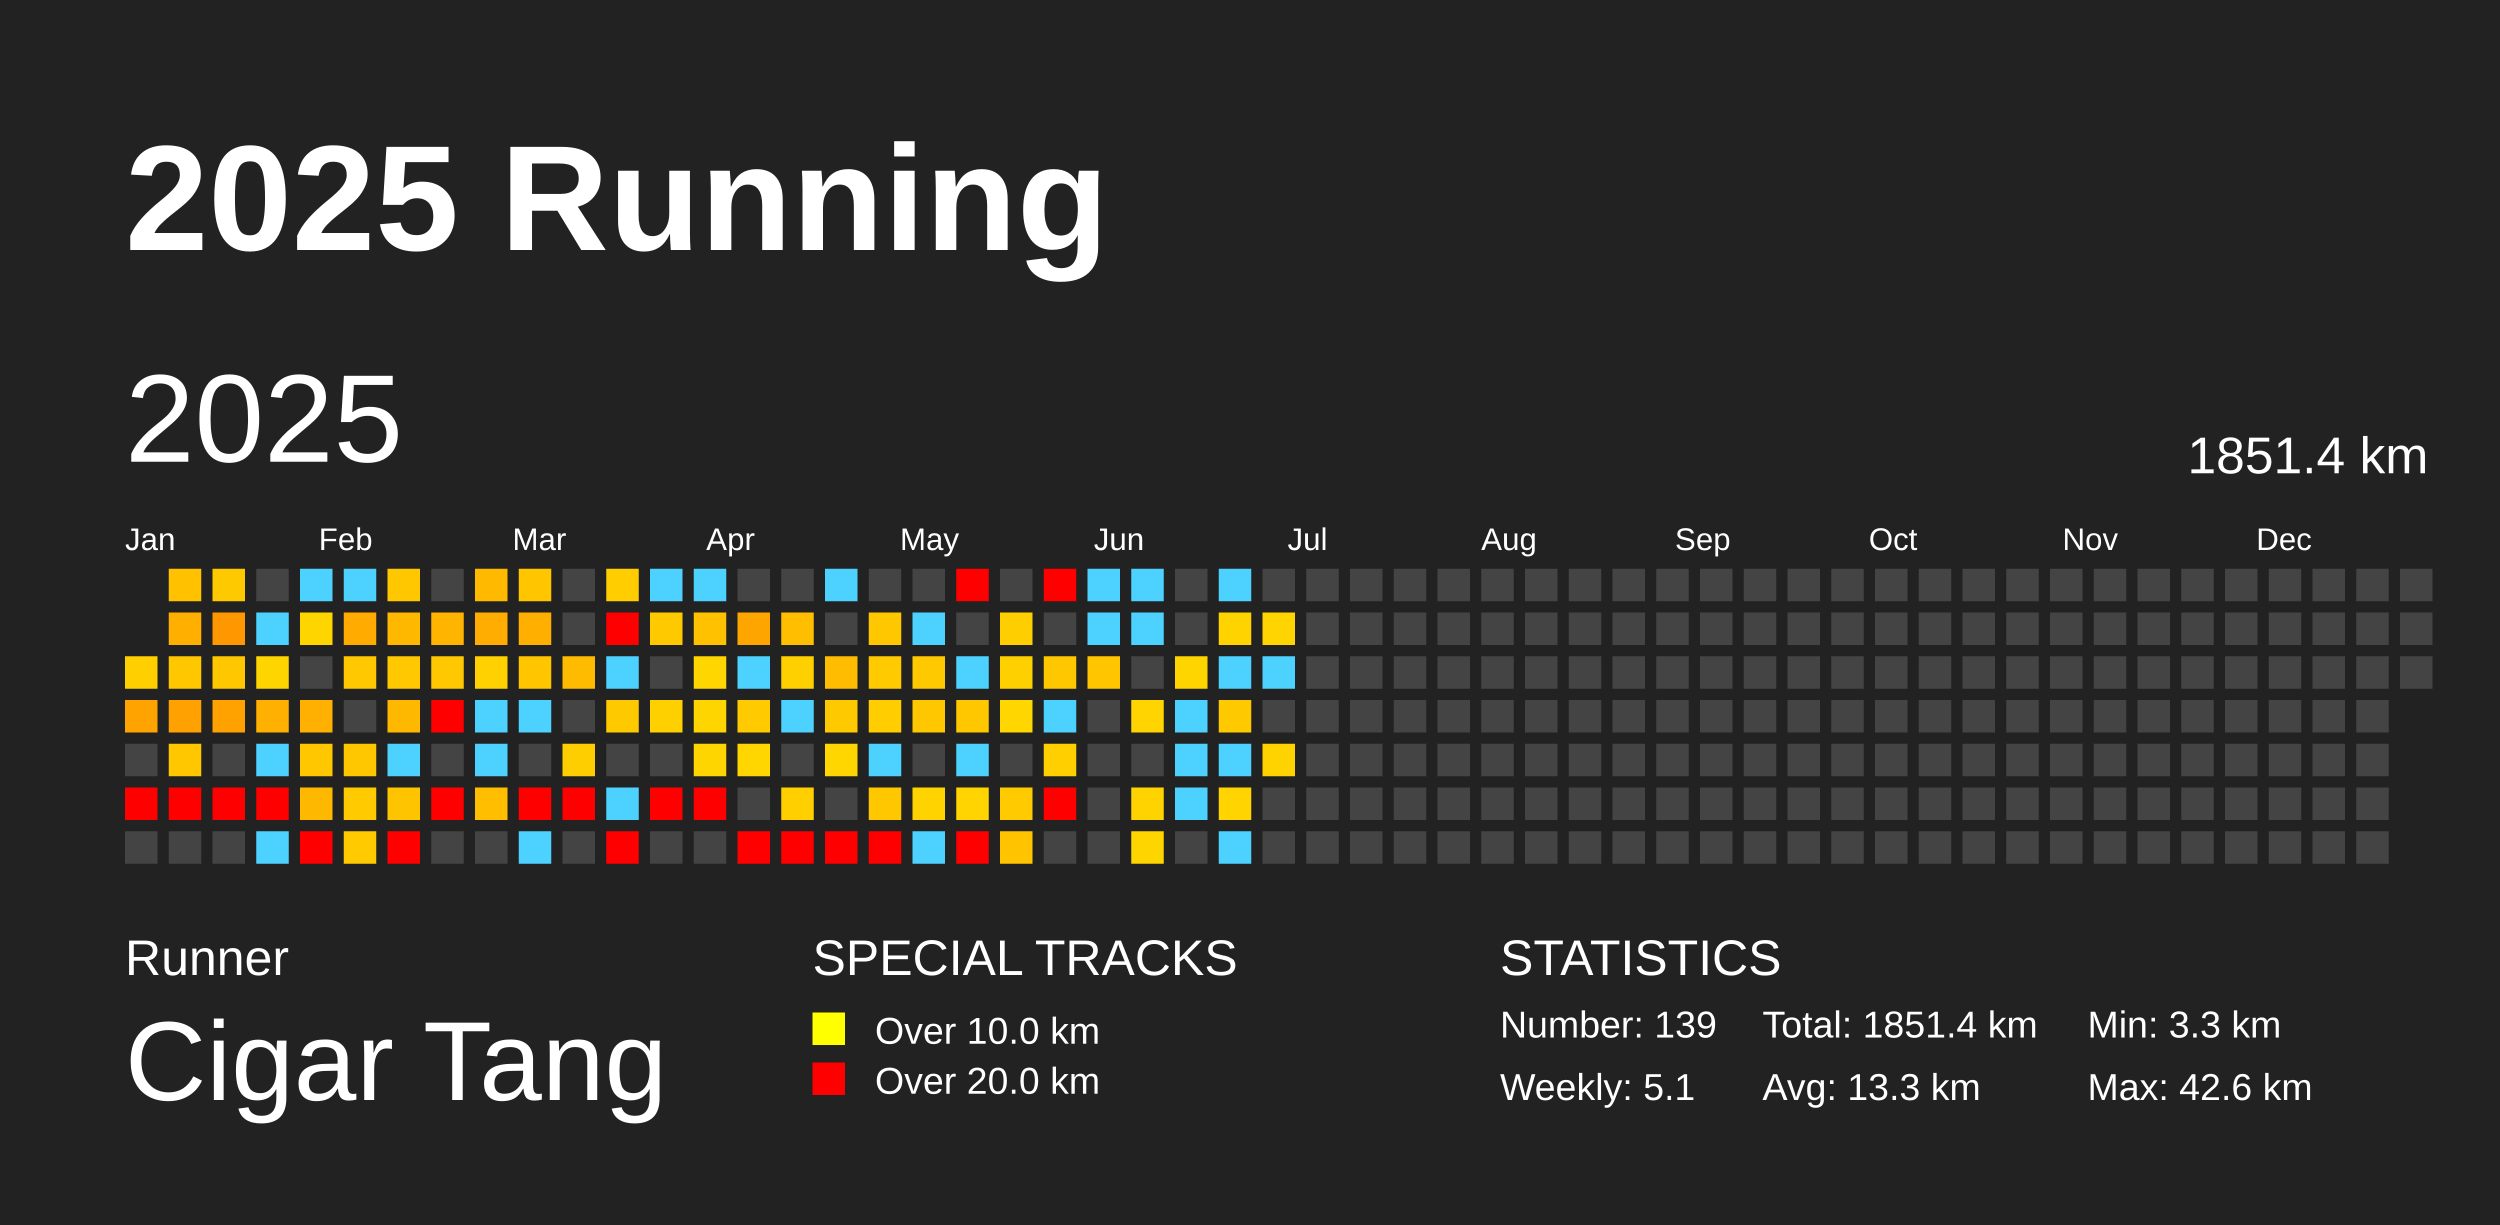
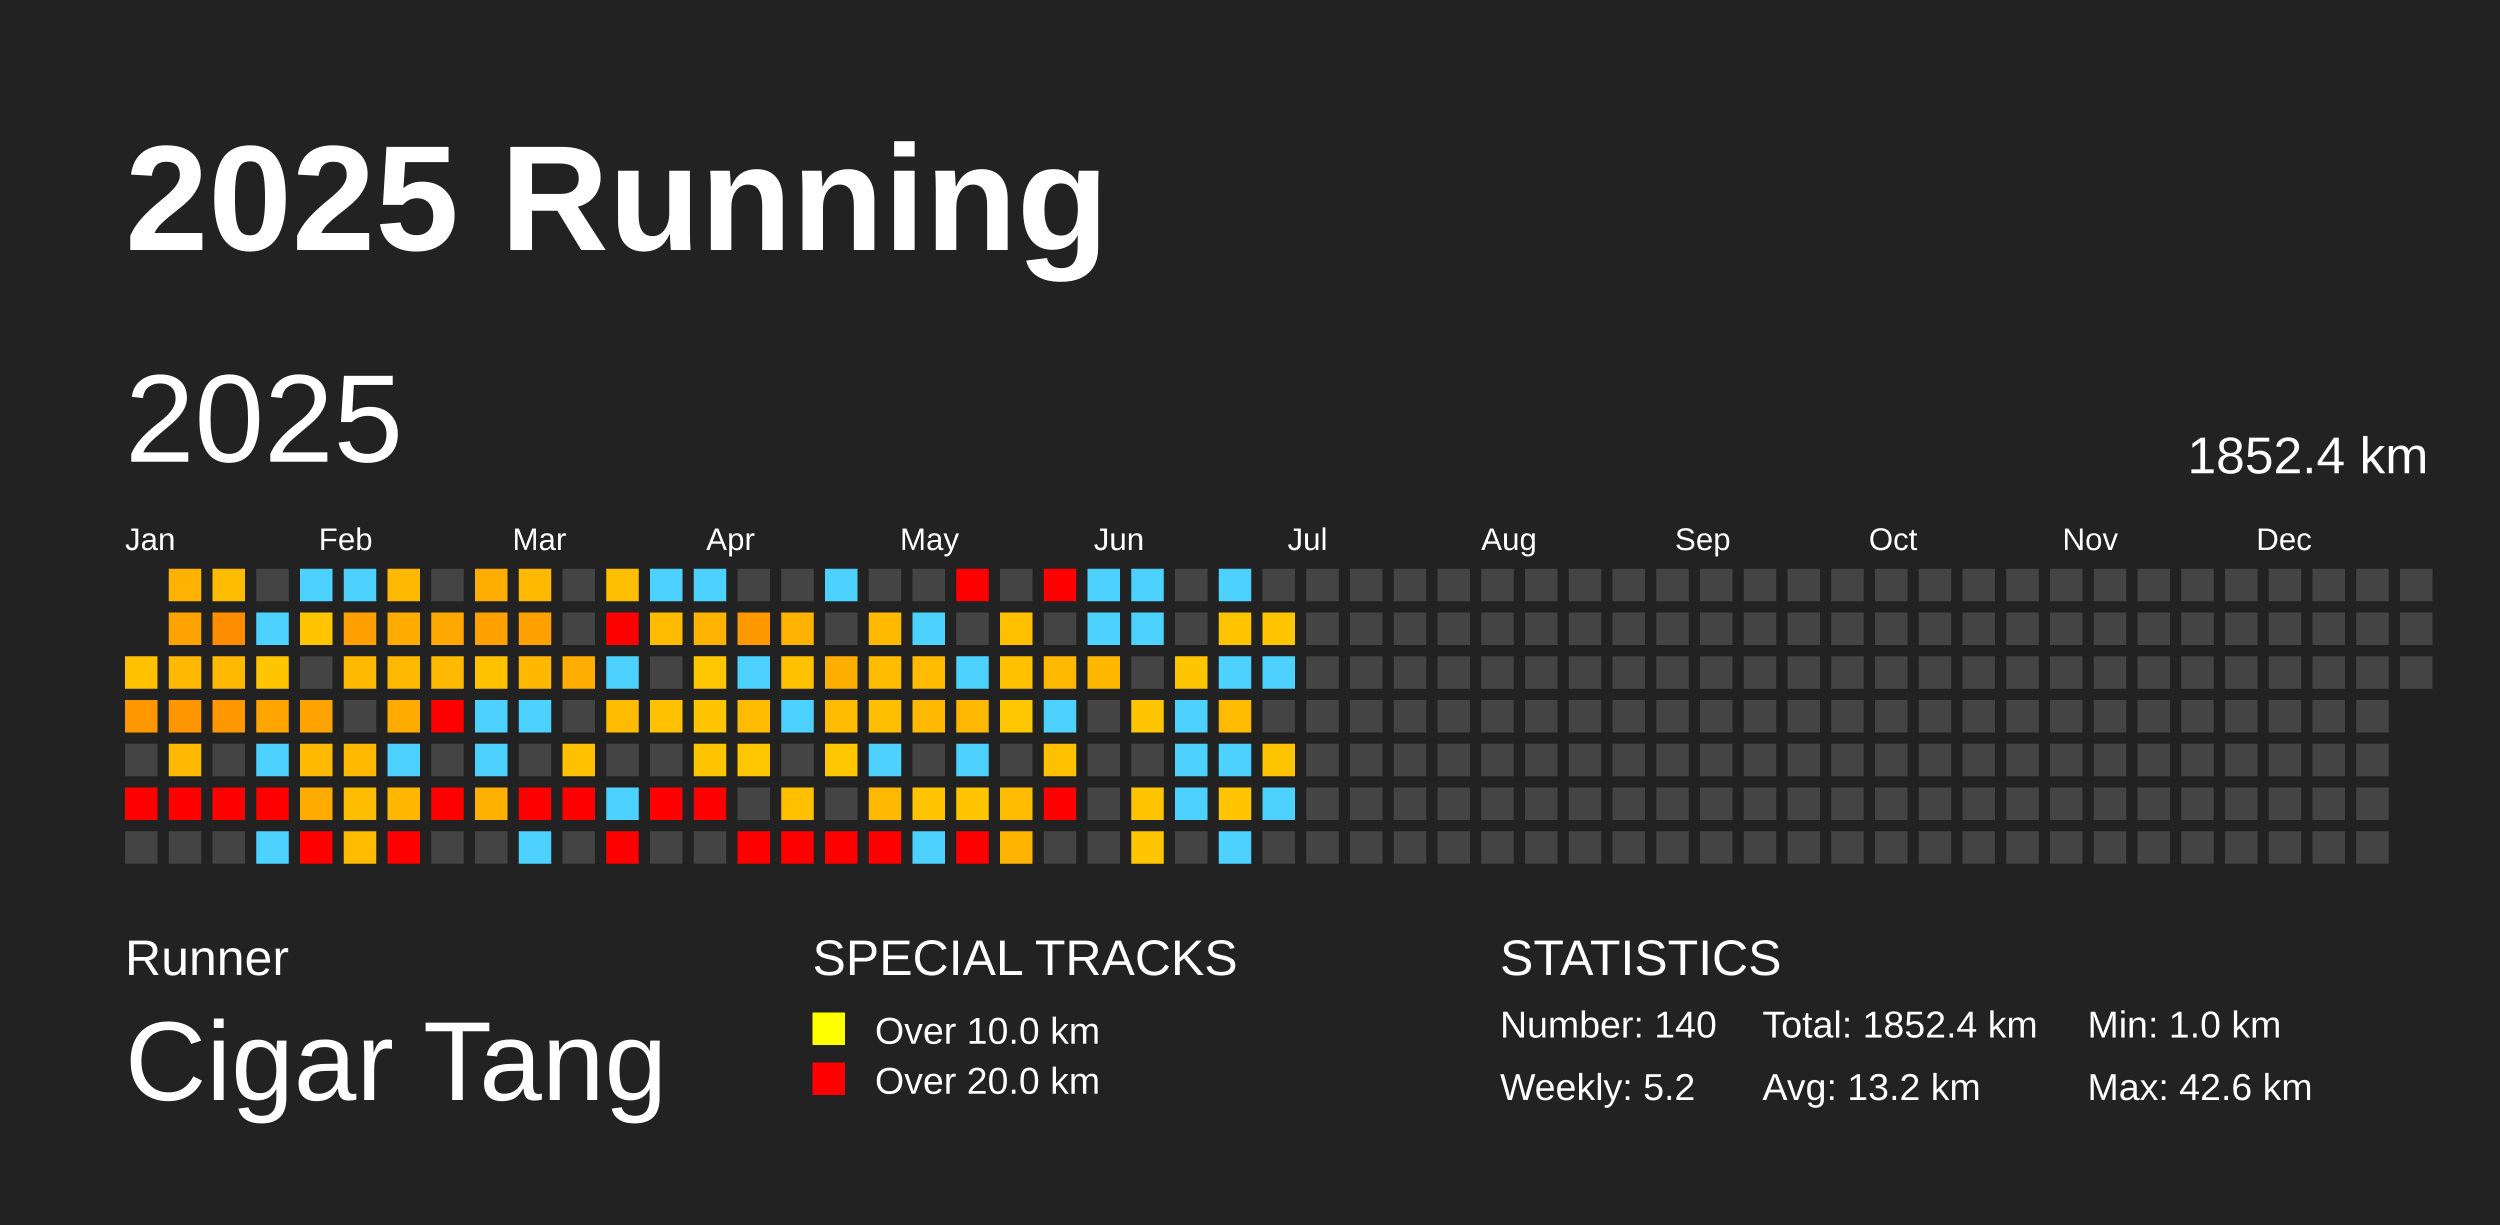
<svg xmlns="http://www.w3.org/2000/svg" baseProfile="full" height="98mm" version="1.1" viewBox="0,0,200,98" width="200mm">
  <defs />
  <rect fill="#222222" height="98" width="200" x="0" y="0" />
  <text fill="#FFFFFF" style="font-size:12px; font-family:Arial; font-weight:bold;" x="10" y="20">2025 Running</text>
  <text fill="#FFFFFF" style="font-size:4px; font-family:Arial" x="10" y="78">Runner</text>
  <text fill="#FFFFFF" style="font-size:9px; font-family:Arial" x="10" y="88">Cigar Tang</text>
  <text fill="#FFFFFF" style="font-size:4px; font-family:Arial" x="65" y="78">SPECIAL TRACKS</text>
  <rect fill="yellow" height="2.6" width="2.6" x="65" y="81" />
  <text fill="#FFFFFF" style="font-size:3px; font-family:Arial" x="70" y="83.5">Over 10.0 km</text>
  <rect fill="red" height="2.6" width="2.6" x="65" y="85" />
  <text fill="#FFFFFF" style="font-size:3px; font-family:Arial" x="70" y="87.5">Over 20.0 km</text>
  <text fill="#FFFFFF" style="font-size:4px; font-family:Arial" x="120" y="78">STATISTICS</text>
-   <text fill="#FFFFFF" style="font-size:3px; font-family:Arial" x="120" y="83">Number: 139</text>
-   <text fill="#FFFFFF" style="font-size:3px; font-family:Arial" x="120" y="88">Weekly: 5.1</text>
-   <text fill="#FFFFFF" style="font-size:3px; font-family:Arial" x="141" y="83">Total: 1851.4 km</text>
-   <text fill="#FFFFFF" style="font-size:3px; font-family:Arial" x="141" y="88">Avg: 13.3 km</text>
-   <text fill="#FFFFFF" style="font-size:3px; font-family:Arial" x="167" y="83">Min: 3.3 km</text>
+   <text fill="#FFFFFF" style="font-size:3px; font-family:Arial" x="120" y="83">Number: 140</text>
+   <text fill="#FFFFFF" style="font-size:3px; font-family:Arial" x="120" y="88">Weekly: 5.2</text>
+   <text fill="#FFFFFF" style="font-size:3px; font-family:Arial" x="141" y="83">Total: 1852.4 km</text>
+   <text fill="#FFFFFF" style="font-size:3px; font-family:Arial" x="141" y="88">Avg: 13.2 km</text>
+   <text fill="#FFFFFF" style="font-size:3px; font-family:Arial" x="167" y="83">Min: 1.0 km</text>
  <text fill="#FFFFFF" style="font-size:3px; font-family:Arial" x="167" y="88">Max: 42.6 km</text>
  <text dominant-baseline="hanging" fill="#FFFFFF" style="font-size:10.0px; font-family:Arial;" x="10" y="30">2025</text>
-   <text dominant-baseline="hanging" fill="#FFFFFF" style="font-size:4.125px; font-family:Arial;" x="175" y="35">1851.4 km</text>
+   <text dominant-baseline="hanging" fill="#FFFFFF" style="font-size:4.125px; font-family:Arial;" x="175" y="35">1852.4 km</text>
  <text fill="#FFFFFF" style="font-size:2.5px; font-family:Arial" x="10.0" y="44">Jan</text>
  <text fill="#FFFFFF" style="font-size:2.5px; font-family:Arial" x="25.5" y="44">Feb</text>
  <text fill="#FFFFFF" style="font-size:2.5px; font-family:Arial" x="41.0" y="44">Mar</text>
  <text fill="#FFFFFF" style="font-size:2.5px; font-family:Arial" x="56.5" y="44">Apr</text>
  <text fill="#FFFFFF" style="font-size:2.5px; font-family:Arial" x="72.0" y="44">May</text>
  <text fill="#FFFFFF" style="font-size:2.5px; font-family:Arial" x="87.5" y="44">Jun</text>
  <text fill="#FFFFFF" style="font-size:2.5px; font-family:Arial" x="103.0" y="44">Jul</text>
  <text fill="#FFFFFF" style="font-size:2.5px; font-family:Arial" x="118.5" y="44">Aug</text>
  <text fill="#FFFFFF" style="font-size:2.5px; font-family:Arial" x="134.0" y="44">Sep</text>
  <text fill="#FFFFFF" style="font-size:2.5px; font-family:Arial" x="149.5" y="44">Oct</text>
  <text fill="#FFFFFF" style="font-size:2.5px; font-family:Arial" x="165.0" y="44">Nov</text>
  <text fill="#FFFFFF" style="font-size:2.5px; font-family:Arial" x="180.5" y="44">Dec</text>
-   <rect fill="#ffcf00" height="2.6" width="2.6" x="10.0" y="52.5" />
-   <rect fill="#ffa300" height="2.6" width="2.6" x="10.0" y="56.0" />
+   <rect fill="#ffc100" height="2.6" width="2.6" x="10.0" y="52.5" />
+   <rect fill="#ff9700" height="2.6" width="2.6" x="10.0" y="56.0" />
  <rect fill="#444444" height="2.6" width="2.6" x="10.0" y="59.5" />
  <rect fill="red" height="2.6" width="2.6" x="10.0" y="63.0" />
  <rect fill="#444444" height="2.6" width="2.6" x="10.0" y="66.5" />
-   <rect fill="#ffc100" height="2.6" width="2.6" x="13.5" y="45.5" />
-   <rect fill="#ffaf00" height="2.6" width="2.6" x="13.5" y="49.0" />
-   <rect fill="#ffc700" height="2.6" width="2.6" x="13.5" y="52.5" />
-   <rect fill="#ffa100" height="2.6" width="2.6" x="13.5" y="56.0" />
-   <rect fill="#ffc700" height="2.6" width="2.6" x="13.5" y="59.5" />
+   <rect fill="#ffb300" height="2.6" width="2.6" x="13.5" y="45.5" />
+   <rect fill="#ffa300" height="2.6" width="2.6" x="13.5" y="49.0" />
+   <rect fill="#ffb900" height="2.6" width="2.6" x="13.5" y="52.5" />
+   <rect fill="#ff9600" height="2.6" width="2.6" x="13.5" y="56.0" />
+   <rect fill="#ffb900" height="2.6" width="2.6" x="13.5" y="59.5" />
  <rect fill="red" height="2.6" width="2.6" x="13.5" y="63.0" />
  <rect fill="#444444" height="2.6" width="2.6" x="13.5" y="66.5" />
-   <rect fill="#ffc900" height="2.6" width="2.6" x="17.0" y="45.5" />
-   <rect fill="#ff9800" height="2.6" width="2.6" x="17.0" y="49.0" />
-   <rect fill="#ffc700" height="2.6" width="2.6" x="17.0" y="52.5" />
-   <rect fill="#ffa200" height="2.6" width="2.6" x="17.0" y="56.0" />
+   <rect fill="#ffbb00" height="2.6" width="2.6" x="17.0" y="45.5" />
+   <rect fill="#ff8d00" height="2.6" width="2.6" x="17.0" y="49.0" />
+   <rect fill="#ffb900" height="2.6" width="2.6" x="17.0" y="52.5" />
+   <rect fill="#ff9700" height="2.6" width="2.6" x="17.0" y="56.0" />
  <rect fill="#444444" height="2.6" width="2.6" x="17.0" y="59.5" />
  <rect fill="red" height="2.6" width="2.6" x="17.0" y="63.0" />
  <rect fill="#444444" height="2.6" width="2.6" x="17.0" y="66.5" />
  <rect fill="#444444" height="2.6" width="2.6" x="20.5" y="45.5" />
  <rect fill="#4dd2ff" height="2.6" width="2.6" x="20.5" y="49.0" />
-   <rect fill="#ffd500" height="2.6" width="2.6" x="20.5" y="52.5" />
-   <rect fill="#ffb000" height="2.6" width="2.6" x="20.5" y="56.0" />
+   <rect fill="#ffc600" height="2.6" width="2.6" x="20.5" y="52.5" />
+   <rect fill="#ffa400" height="2.6" width="2.6" x="20.5" y="56.0" />
  <rect fill="#4dd2ff" height="2.6" width="2.6" x="20.5" y="59.5" />
  <rect fill="red" height="2.6" width="2.6" x="20.5" y="63.0" />
  <rect fill="#4dd2ff" height="2.6" width="2.6" x="20.5" y="66.5" />
  <rect fill="#4dd2ff" height="2.6" width="2.6" x="24.0" y="45.5" />
-   <rect fill="#ffd500" height="2.6" width="2.6" x="24.0" y="49.0" />
+   <rect fill="#ffc600" height="2.6" width="2.6" x="24.0" y="49.0" />
  <rect fill="#444444" height="2.6" width="2.6" x="24.0" y="52.5" />
-   <rect fill="#ffb000" height="2.6" width="2.6" x="24.0" y="56.0" />
-   <rect fill="#ffc700" height="2.6" width="2.6" x="24.0" y="59.5" />
-   <rect fill="#ffb800" height="2.6" width="2.6" x="24.0" y="63.0" />
+   <rect fill="#ffa300" height="2.6" width="2.6" x="24.0" y="56.0" />
+   <rect fill="#ffb900" height="2.6" width="2.6" x="24.0" y="59.5" />
+   <rect fill="#ffab00" height="2.6" width="2.6" x="24.0" y="63.0" />
  <rect fill="red" height="2.6" width="2.6" x="24.0" y="66.5" />
  <rect fill="#4dd2ff" height="2.6" width="2.6" x="27.5" y="45.5" />
-   <rect fill="#ffab00" height="2.6" width="2.6" x="27.5" y="49.0" />
-   <rect fill="#ffc800" height="2.6" width="2.6" x="27.5" y="52.5" />
+   <rect fill="#ff9f00" height="2.6" width="2.6" x="27.5" y="49.0" />
+   <rect fill="#ffba00" height="2.6" width="2.6" x="27.5" y="52.5" />
  <rect fill="#444444" height="2.6" width="2.6" x="27.5" y="56.0" />
-   <rect fill="#ffc700" height="2.6" width="2.6" x="27.5" y="59.5" />
-   <rect fill="#ffcb00" height="2.6" width="2.6" x="27.5" y="63.0" />
-   <rect fill="#ffca00" height="2.6" width="2.6" x="27.5" y="66.5" />
-   <rect fill="#ffc700" height="2.6" width="2.6" x="31.0" y="45.5" />
-   <rect fill="#ffb800" height="2.6" width="2.6" x="31.0" y="49.0" />
-   <rect fill="#ffc800" height="2.6" width="2.6" x="31.0" y="52.5" />
-   <rect fill="#ffb800" height="2.6" width="2.6" x="31.0" y="56.0" />
+   <rect fill="#ffb900" height="2.6" width="2.6" x="27.5" y="59.5" />
+   <rect fill="#ffbd00" height="2.6" width="2.6" x="27.5" y="63.0" />
+   <rect fill="#ffbb00" height="2.6" width="2.6" x="27.5" y="66.5" />
+   <rect fill="#ffb900" height="2.6" width="2.6" x="31.0" y="45.5" />
+   <rect fill="#ffab00" height="2.6" width="2.6" x="31.0" y="49.0" />
+   <rect fill="#ffba00" height="2.6" width="2.6" x="31.0" y="52.5" />
+   <rect fill="#ffab00" height="2.6" width="2.6" x="31.0" y="56.0" />
  <rect fill="#4dd2ff" height="2.6" width="2.6" x="31.0" y="59.5" />
-   <rect fill="#ffc400" height="2.6" width="2.6" x="31.0" y="63.0" />
+   <rect fill="#ffb700" height="2.6" width="2.6" x="31.0" y="63.0" />
  <rect fill="red" height="2.6" width="2.6" x="31.0" y="66.5" />
  <rect fill="#444444" height="2.6" width="2.6" x="34.5" y="45.5" />
-   <rect fill="#ffb400" height="2.6" width="2.6" x="34.5" y="49.0" />
-   <rect fill="#ffc800" height="2.6" width="2.6" x="34.5" y="52.5" />
+   <rect fill="#ffa800" height="2.6" width="2.6" x="34.5" y="49.0" />
+   <rect fill="#ffba00" height="2.6" width="2.6" x="34.5" y="52.5" />
  <rect fill="red" height="2.6" width="2.6" x="34.5" y="56.0" />
  <rect fill="#444444" height="2.6" width="2.6" x="34.5" y="59.5" />
  <rect fill="red" height="2.6" width="2.6" x="34.5" y="63.0" />
  <rect fill="#444444" height="2.6" width="2.6" x="34.5" y="66.5" />
-   <rect fill="#ffba00" height="2.6" width="2.6" x="38.0" y="45.5" />
-   <rect fill="#ffad00" height="2.6" width="2.6" x="38.0" y="49.0" />
-   <rect fill="#ffd100" height="2.6" width="2.6" x="38.0" y="52.5" />
+   <rect fill="#ffad00" height="2.6" width="2.6" x="38.0" y="45.5" />
+   <rect fill="#ffa100" height="2.6" width="2.6" x="38.0" y="49.0" />
+   <rect fill="#ffc200" height="2.6" width="2.6" x="38.0" y="52.5" />
  <rect fill="#4dd2ff" height="2.6" width="2.6" x="38.0" y="56.0" />
  <rect fill="#4dd2ff" height="2.6" width="2.6" x="38.0" y="59.5" />
-   <rect fill="#ffbe00" height="2.6" width="2.6" x="38.0" y="63.0" />
+   <rect fill="#ffb100" height="2.6" width="2.6" x="38.0" y="63.0" />
  <rect fill="#444444" height="2.6" width="2.6" x="38.0" y="66.5" />
-   <rect fill="#ffc600" height="2.6" width="2.6" x="41.5" y="45.5" />
-   <rect fill="#ffaf00" height="2.6" width="2.6" x="41.5" y="49.0" />
-   <rect fill="#ffc600" height="2.6" width="2.6" x="41.5" y="52.5" />
+   <rect fill="#ffb900" height="2.6" width="2.6" x="41.5" y="45.5" />
+   <rect fill="#ffa200" height="2.6" width="2.6" x="41.5" y="49.0" />
+   <rect fill="#ffb800" height="2.6" width="2.6" x="41.5" y="52.5" />
  <rect fill="#4dd2ff" height="2.6" width="2.6" x="41.5" y="56.0" />
  <rect fill="#444444" height="2.6" width="2.6" x="41.5" y="59.5" />
  <rect fill="red" height="2.6" width="2.6" x="41.5" y="63.0" />
  <rect fill="#4dd2ff" height="2.6" width="2.6" x="41.5" y="66.5" />
  <rect fill="#444444" height="2.6" width="2.6" x="45.0" y="45.5" />
  <rect fill="#444444" height="2.6" width="2.6" x="45.0" y="49.0" />
-   <rect fill="#ffbb00" height="2.6" width="2.6" x="45.0" y="52.5" />
+   <rect fill="#ffae00" height="2.6" width="2.6" x="45.0" y="52.5" />
  <rect fill="#444444" height="2.6" width="2.6" x="45.0" y="56.0" />
-   <rect fill="#ffce00" height="2.6" width="2.6" x="45.0" y="59.5" />
+   <rect fill="#ffc000" height="2.6" width="2.6" x="45.0" y="59.5" />
  <rect fill="red" height="2.6" width="2.6" x="45.0" y="63.0" />
  <rect fill="#444444" height="2.6" width="2.6" x="45.0" y="66.5" />
-   <rect fill="#ffcd00" height="2.6" width="2.6" x="48.5" y="45.5" />
+   <rect fill="#ffbe00" height="2.6" width="2.6" x="48.5" y="45.5" />
  <rect fill="red" height="2.6" width="2.6" x="48.5" y="49.0" />
  <rect fill="#4dd2ff" height="2.6" width="2.6" x="48.5" y="52.5" />
-   <rect fill="#ffc900" height="2.6" width="2.6" x="48.5" y="56.0" />
+   <rect fill="#ffbb00" height="2.6" width="2.6" x="48.5" y="56.0" />
  <rect fill="#444444" height="2.6" width="2.6" x="48.5" y="59.5" />
  <rect fill="#4dd2ff" height="2.6" width="2.6" x="48.5" y="63.0" />
  <rect fill="red" height="2.6" width="2.6" x="48.5" y="66.5" />
  <rect fill="#4dd2ff" height="2.6" width="2.6" x="52.0" y="45.5" />
-   <rect fill="#ffc900" height="2.6" width="2.6" x="52.0" y="49.0" />
+   <rect fill="#ffbb00" height="2.6" width="2.6" x="52.0" y="49.0" />
  <rect fill="#444444" height="2.6" width="2.6" x="52.0" y="52.5" />
-   <rect fill="#ffd000" height="2.6" width="2.6" x="52.0" y="56.0" />
+   <rect fill="#ffc100" height="2.6" width="2.6" x="52.0" y="56.0" />
  <rect fill="#444444" height="2.6" width="2.6" x="52.0" y="59.5" />
  <rect fill="red" height="2.6" width="2.6" x="52.0" y="63.0" />
  <rect fill="#444444" height="2.6" width="2.6" x="52.0" y="66.5" />
  <rect fill="#4dd2ff" height="2.6" width="2.6" x="55.5" y="45.5" />
-   <rect fill="#ffc100" height="2.6" width="2.6" x="55.5" y="49.0" />
-   <rect fill="#ffd600" height="2.6" width="2.6" x="55.5" y="52.5" />
-   <rect fill="#ffd500" height="2.6" width="2.6" x="55.5" y="56.0" />
-   <rect fill="#ffd500" height="2.6" width="2.6" x="55.5" y="59.5" />
+   <rect fill="#ffb300" height="2.6" width="2.6" x="55.5" y="49.0" />
+   <rect fill="#ffc700" height="2.6" width="2.6" x="55.5" y="52.5" />
+   <rect fill="#ffc600" height="2.6" width="2.6" x="55.5" y="56.0" />
+   <rect fill="#ffc600" height="2.6" width="2.6" x="55.5" y="59.5" />
  <rect fill="red" height="2.6" width="2.6" x="55.5" y="63.0" />
  <rect fill="#444444" height="2.6" width="2.6" x="55.5" y="66.5" />
  <rect fill="#444444" height="2.6" width="2.6" x="59.0" y="45.5" />
-   <rect fill="#ffa500" height="2.6" width="2.6" x="59.0" y="49.0" />
+   <rect fill="#ff9900" height="2.6" width="2.6" x="59.0" y="49.0" />
  <rect fill="#4dd2ff" height="2.6" width="2.6" x="59.0" y="52.5" />
-   <rect fill="#ffca00" height="2.6" width="2.6" x="59.0" y="56.0" />
-   <rect fill="#ffd600" height="2.6" width="2.6" x="59.0" y="59.5" />
+   <rect fill="#ffbc00" height="2.6" width="2.6" x="59.0" y="56.0" />
+   <rect fill="#ffc700" height="2.6" width="2.6" x="59.0" y="59.5" />
  <rect fill="#444444" height="2.6" width="2.6" x="59.0" y="63.0" />
  <rect fill="red" height="2.6" width="2.6" x="59.0" y="66.5" />
  <rect fill="#444444" height="2.6" width="2.6" x="62.5" y="45.5" />
-   <rect fill="#ffbf00" height="2.6" width="2.6" x="62.5" y="49.0" />
-   <rect fill="#ffd000" height="2.6" width="2.6" x="62.5" y="52.5" />
+   <rect fill="#ffb200" height="2.6" width="2.6" x="62.5" y="49.0" />
+   <rect fill="#ffc100" height="2.6" width="2.6" x="62.5" y="52.5" />
  <rect fill="#4dd2ff" height="2.6" width="2.6" x="62.5" y="56.0" />
  <rect fill="#444444" height="2.6" width="2.6" x="62.5" y="59.5" />
-   <rect fill="#ffcf00" height="2.6" width="2.6" x="62.5" y="63.0" />
+   <rect fill="#ffc000" height="2.6" width="2.6" x="62.5" y="63.0" />
  <rect fill="red" height="2.6" width="2.6" x="62.5" y="66.5" />
  <rect fill="#4dd2ff" height="2.6" width="2.6" x="66.0" y="45.5" />
  <rect fill="#444444" height="2.6" width="2.6" x="66.0" y="49.0" />
-   <rect fill="#ffbc00" height="2.6" width="2.6" x="66.0" y="52.5" />
-   <rect fill="#ffc900" height="2.6" width="2.6" x="66.0" y="56.0" />
-   <rect fill="#ffd600" height="2.6" width="2.6" x="66.0" y="59.5" />
+   <rect fill="#ffaf00" height="2.6" width="2.6" x="66.0" y="52.5" />
+   <rect fill="#ffbb00" height="2.6" width="2.6" x="66.0" y="56.0" />
+   <rect fill="#ffc700" height="2.6" width="2.6" x="66.0" y="59.5" />
  <rect fill="#444444" height="2.6" width="2.6" x="66.0" y="63.0" />
  <rect fill="red" height="2.6" width="2.6" x="66.0" y="66.5" />
  <rect fill="#444444" height="2.6" width="2.6" x="69.5" y="45.5" />
-   <rect fill="#ffc700" height="2.6" width="2.6" x="69.5" y="49.0" />
-   <rect fill="#ffca00" height="2.6" width="2.6" x="69.5" y="52.5" />
-   <rect fill="#ffcd00" height="2.6" width="2.6" x="69.5" y="56.0" />
+   <rect fill="#ffb900" height="2.6" width="2.6" x="69.5" y="49.0" />
+   <rect fill="#ffbc00" height="2.6" width="2.6" x="69.5" y="52.5" />
+   <rect fill="#ffbe00" height="2.6" width="2.6" x="69.5" y="56.0" />
  <rect fill="#4dd2ff" height="2.6" width="2.6" x="69.5" y="59.5" />
-   <rect fill="#ffc700" height="2.6" width="2.6" x="69.5" y="63.0" />
+   <rect fill="#ffb900" height="2.6" width="2.6" x="69.5" y="63.0" />
  <rect fill="red" height="2.6" width="2.6" x="69.5" y="66.5" />
  <rect fill="#444444" height="2.6" width="2.6" x="73.0" y="45.5" />
  <rect fill="#4dd2ff" height="2.6" width="2.6" x="73.0" y="49.0" />
-   <rect fill="#ffc900" height="2.6" width="2.6" x="73.0" y="52.5" />
-   <rect fill="#ffc700" height="2.6" width="2.6" x="73.0" y="56.0" />
+   <rect fill="#ffbb00" height="2.6" width="2.6" x="73.0" y="52.5" />
+   <rect fill="#ffb900" height="2.6" width="2.6" x="73.0" y="56.0" />
  <rect fill="#444444" height="2.6" width="2.6" x="73.0" y="59.5" />
-   <rect fill="#ffd300" height="2.6" width="2.6" x="73.0" y="63.0" />
+   <rect fill="#ffc400" height="2.6" width="2.6" x="73.0" y="63.0" />
  <rect fill="#4dd2ff" height="2.6" width="2.6" x="73.0" y="66.5" />
  <rect fill="red" height="2.6" width="2.6" x="76.5" y="45.5" />
  <rect fill="#444444" height="2.6" width="2.6" x="76.5" y="49.0" />
  <rect fill="#4dd2ff" height="2.6" width="2.6" x="76.5" y="52.5" />
-   <rect fill="#ffc700" height="2.6" width="2.6" x="76.5" y="56.0" />
+   <rect fill="#ffb900" height="2.6" width="2.6" x="76.5" y="56.0" />
  <rect fill="#4dd2ff" height="2.6" width="2.6" x="76.5" y="59.5" />
-   <rect fill="#ffd400" height="2.6" width="2.6" x="76.5" y="63.0" />
+   <rect fill="#ffc500" height="2.6" width="2.6" x="76.5" y="63.0" />
  <rect fill="red" height="2.6" width="2.6" x="76.5" y="66.5" />
  <rect fill="#444444" height="2.6" width="2.6" x="80.0" y="45.5" />
-   <rect fill="#ffce00" height="2.6" width="2.6" x="80.0" y="49.0" />
-   <rect fill="#ffd000" height="2.6" width="2.6" x="80.0" y="52.5" />
-   <rect fill="#ffd600" height="2.6" width="2.6" x="80.0" y="56.0" />
+   <rect fill="#ffc000" height="2.6" width="2.6" x="80.0" y="49.0" />
+   <rect fill="#ffc100" height="2.6" width="2.6" x="80.0" y="52.5" />
+   <rect fill="#ffc700" height="2.6" width="2.6" x="80.0" y="56.0" />
  <rect fill="#444444" height="2.6" width="2.6" x="80.0" y="59.5" />
-   <rect fill="#ffca00" height="2.6" width="2.6" x="80.0" y="63.0" />
-   <rect fill="#ffc300" height="2.6" width="2.6" x="80.0" y="66.5" />
+   <rect fill="#ffbc00" height="2.6" width="2.6" x="80.0" y="63.0" />
+   <rect fill="#ffb500" height="2.6" width="2.6" x="80.0" y="66.5" />
  <rect fill="red" height="2.6" width="2.6" x="83.5" y="45.5" />
  <rect fill="#444444" height="2.6" width="2.6" x="83.5" y="49.0" />
-   <rect fill="#ffc700" height="2.6" width="2.6" x="83.5" y="52.5" />
+   <rect fill="#ffb900" height="2.6" width="2.6" x="83.5" y="52.5" />
  <rect fill="#4dd2ff" height="2.6" width="2.6" x="83.5" y="56.0" />
-   <rect fill="#ffcf00" height="2.6" width="2.6" x="83.5" y="59.5" />
+   <rect fill="#ffc000" height="2.6" width="2.6" x="83.5" y="59.5" />
  <rect fill="red" height="2.6" width="2.6" x="83.5" y="63.0" />
  <rect fill="#444444" height="2.6" width="2.6" x="83.5" y="66.5" />
  <rect fill="#4dd2ff" height="2.6" width="2.6" x="87.0" y="45.5" />
  <rect fill="#4dd2ff" height="2.6" width="2.6" x="87.0" y="49.0" />
-   <rect fill="#ffc600" height="2.6" width="2.6" x="87.0" y="52.5" />
+   <rect fill="#ffb800" height="2.6" width="2.6" x="87.0" y="52.5" />
  <rect fill="#444444" height="2.6" width="2.6" x="87.0" y="56.0" />
  <rect fill="#444444" height="2.6" width="2.6" x="87.0" y="59.5" />
  <rect fill="#444444" height="2.6" width="2.6" x="87.0" y="63.0" />
  <rect fill="#444444" height="2.6" width="2.6" x="87.0" y="66.5" />
  <rect fill="#4dd2ff" height="2.6" width="2.6" x="90.5" y="45.5" />
  <rect fill="#4dd2ff" height="2.6" width="2.6" x="90.5" y="49.0" />
  <rect fill="#444444" height="2.6" width="2.6" x="90.5" y="52.5" />
-   <rect fill="#ffd400" height="2.6" width="2.6" x="90.5" y="56.0" />
+   <rect fill="#ffc500" height="2.6" width="2.6" x="90.5" y="56.0" />
  <rect fill="#444444" height="2.6" width="2.6" x="90.5" y="59.5" />
-   <rect fill="#ffd300" height="2.6" width="2.6" x="90.5" y="63.0" />
-   <rect fill="#ffd500" height="2.6" width="2.6" x="90.5" y="66.5" />
+   <rect fill="#ffc400" height="2.6" width="2.6" x="90.5" y="63.0" />
+   <rect fill="#ffc600" height="2.6" width="2.6" x="90.5" y="66.5" />
  <rect fill="#444444" height="2.6" width="2.6" x="94.0" y="45.5" />
  <rect fill="#444444" height="2.6" width="2.6" x="94.0" y="49.0" />
-   <rect fill="#ffd500" height="2.6" width="2.6" x="94.0" y="52.5" />
+   <rect fill="#ffc600" height="2.6" width="2.6" x="94.0" y="52.5" />
  <rect fill="#4dd2ff" height="2.6" width="2.6" x="94.0" y="56.0" />
  <rect fill="#4dd2ff" height="2.6" width="2.6" x="94.0" y="59.5" />
  <rect fill="#4dd2ff" height="2.6" width="2.6" x="94.0" y="63.0" />
  <rect fill="#444444" height="2.6" width="2.6" x="94.0" y="66.5" />
  <rect fill="#4dd2ff" height="2.6" width="2.6" x="97.5" y="45.5" />
-   <rect fill="#ffd300" height="2.6" width="2.6" x="97.5" y="49.0" />
+   <rect fill="#ffc400" height="2.6" width="2.6" x="97.5" y="49.0" />
  <rect fill="#4dd2ff" height="2.6" width="2.6" x="97.5" y="52.5" />
-   <rect fill="#ffc900" height="2.6" width="2.6" x="97.5" y="56.0" />
+   <rect fill="#ffbb00" height="2.6" width="2.6" x="97.5" y="56.0" />
  <rect fill="#4dd2ff" height="2.6" width="2.6" x="97.5" y="59.5" />
-   <rect fill="#ffd400" height="2.6" width="2.6" x="97.5" y="63.0" />
+   <rect fill="#ffc500" height="2.6" width="2.6" x="97.5" y="63.0" />
  <rect fill="#4dd2ff" height="2.6" width="2.6" x="97.5" y="66.5" />
  <rect fill="#444444" height="2.6" width="2.6" x="101.0" y="45.5" />
-   <rect fill="#ffd400" height="2.6" width="2.6" x="101.0" y="49.0" />
+   <rect fill="#ffc500" height="2.6" width="2.6" x="101.0" y="49.0" />
  <rect fill="#4dd2ff" height="2.6" width="2.6" x="101.0" y="52.5" />
  <rect fill="#444444" height="2.6" width="2.6" x="101.0" y="56.0" />
-   <rect fill="#ffd300" height="2.6" width="2.6" x="101.0" y="59.5" />
-   <rect fill="#444444" height="2.6" width="2.6" x="101.0" y="63.0" />
+   <rect fill="#ffc400" height="2.6" width="2.6" x="101.0" y="59.5" />
+   <rect fill="#4dd2ff" height="2.6" width="2.6" x="101.0" y="63.0" />
  <rect fill="#444444" height="2.6" width="2.6" x="101.0" y="66.5" />
  <rect fill="#444444" height="2.6" width="2.6" x="104.5" y="45.5" />
  <rect fill="#444444" height="2.6" width="2.6" x="104.5" y="49.0" />
  <rect fill="#444444" height="2.6" width="2.6" x="104.5" y="52.5" />
  <rect fill="#444444" height="2.6" width="2.6" x="104.5" y="56.0" />
  <rect fill="#444444" height="2.6" width="2.6" x="104.5" y="59.5" />
  <rect fill="#444444" height="2.6" width="2.6" x="104.5" y="63.0" />
  <rect fill="#444444" height="2.6" width="2.6" x="104.5" y="66.5" />
  <rect fill="#444444" height="2.6" width="2.6" x="108.0" y="45.5" />
  <rect fill="#444444" height="2.6" width="2.6" x="108.0" y="49.0" />
  <rect fill="#444444" height="2.6" width="2.6" x="108.0" y="52.5" />
  <rect fill="#444444" height="2.6" width="2.6" x="108.0" y="56.0" />
  <rect fill="#444444" height="2.6" width="2.6" x="108.0" y="59.5" />
  <rect fill="#444444" height="2.6" width="2.6" x="108.0" y="63.0" />
  <rect fill="#444444" height="2.6" width="2.6" x="108.0" y="66.5" />
  <rect fill="#444444" height="2.6" width="2.6" x="111.5" y="45.5" />
  <rect fill="#444444" height="2.6" width="2.6" x="111.5" y="49.0" />
  <rect fill="#444444" height="2.6" width="2.6" x="111.5" y="52.5" />
  <rect fill="#444444" height="2.6" width="2.6" x="111.5" y="56.0" />
  <rect fill="#444444" height="2.6" width="2.6" x="111.5" y="59.5" />
  <rect fill="#444444" height="2.6" width="2.6" x="111.5" y="63.0" />
  <rect fill="#444444" height="2.6" width="2.6" x="111.5" y="66.5" />
  <rect fill="#444444" height="2.6" width="2.6" x="115.0" y="45.5" />
  <rect fill="#444444" height="2.6" width="2.6" x="115.0" y="49.0" />
  <rect fill="#444444" height="2.6" width="2.6" x="115.0" y="52.5" />
  <rect fill="#444444" height="2.6" width="2.6" x="115.0" y="56.0" />
  <rect fill="#444444" height="2.6" width="2.6" x="115.0" y="59.5" />
  <rect fill="#444444" height="2.6" width="2.6" x="115.0" y="63.0" />
  <rect fill="#444444" height="2.6" width="2.6" x="115.0" y="66.5" />
  <rect fill="#444444" height="2.6" width="2.6" x="118.5" y="45.5" />
  <rect fill="#444444" height="2.6" width="2.6" x="118.5" y="49.0" />
  <rect fill="#444444" height="2.6" width="2.6" x="118.5" y="52.5" />
  <rect fill="#444444" height="2.6" width="2.6" x="118.5" y="56.0" />
  <rect fill="#444444" height="2.6" width="2.6" x="118.5" y="59.5" />
  <rect fill="#444444" height="2.6" width="2.6" x="118.5" y="63.0" />
  <rect fill="#444444" height="2.6" width="2.6" x="118.5" y="66.5" />
  <rect fill="#444444" height="2.6" width="2.6" x="122.0" y="45.5" />
  <rect fill="#444444" height="2.6" width="2.6" x="122.0" y="49.0" />
  <rect fill="#444444" height="2.6" width="2.6" x="122.0" y="52.5" />
  <rect fill="#444444" height="2.6" width="2.6" x="122.0" y="56.0" />
  <rect fill="#444444" height="2.6" width="2.6" x="122.0" y="59.5" />
  <rect fill="#444444" height="2.6" width="2.6" x="122.0" y="63.0" />
  <rect fill="#444444" height="2.6" width="2.6" x="122.0" y="66.5" />
  <rect fill="#444444" height="2.6" width="2.6" x="125.5" y="45.5" />
  <rect fill="#444444" height="2.6" width="2.6" x="125.5" y="49.0" />
  <rect fill="#444444" height="2.6" width="2.6" x="125.5" y="52.5" />
  <rect fill="#444444" height="2.6" width="2.6" x="125.5" y="56.0" />
  <rect fill="#444444" height="2.6" width="2.6" x="125.5" y="59.5" />
  <rect fill="#444444" height="2.6" width="2.6" x="125.5" y="63.0" />
  <rect fill="#444444" height="2.6" width="2.6" x="125.5" y="66.5" />
  <rect fill="#444444" height="2.6" width="2.6" x="129.0" y="45.5" />
  <rect fill="#444444" height="2.6" width="2.6" x="129.0" y="49.0" />
  <rect fill="#444444" height="2.6" width="2.6" x="129.0" y="52.5" />
  <rect fill="#444444" height="2.6" width="2.6" x="129.0" y="56.0" />
  <rect fill="#444444" height="2.6" width="2.6" x="129.0" y="59.5" />
  <rect fill="#444444" height="2.6" width="2.6" x="129.0" y="63.0" />
  <rect fill="#444444" height="2.6" width="2.6" x="129.0" y="66.5" />
  <rect fill="#444444" height="2.6" width="2.6" x="132.5" y="45.5" />
  <rect fill="#444444" height="2.6" width="2.6" x="132.5" y="49.0" />
  <rect fill="#444444" height="2.6" width="2.6" x="132.5" y="52.5" />
  <rect fill="#444444" height="2.6" width="2.6" x="132.5" y="56.0" />
  <rect fill="#444444" height="2.6" width="2.6" x="132.5" y="59.5" />
  <rect fill="#444444" height="2.6" width="2.6" x="132.5" y="63.0" />
  <rect fill="#444444" height="2.6" width="2.6" x="132.5" y="66.5" />
  <rect fill="#444444" height="2.6" width="2.6" x="136.0" y="45.5" />
  <rect fill="#444444" height="2.6" width="2.6" x="136.0" y="49.0" />
  <rect fill="#444444" height="2.6" width="2.6" x="136.0" y="52.5" />
  <rect fill="#444444" height="2.6" width="2.6" x="136.0" y="56.0" />
  <rect fill="#444444" height="2.6" width="2.6" x="136.0" y="59.5" />
  <rect fill="#444444" height="2.6" width="2.6" x="136.0" y="63.0" />
  <rect fill="#444444" height="2.6" width="2.6" x="136.0" y="66.5" />
  <rect fill="#444444" height="2.6" width="2.6" x="139.5" y="45.5" />
  <rect fill="#444444" height="2.6" width="2.6" x="139.5" y="49.0" />
  <rect fill="#444444" height="2.6" width="2.6" x="139.5" y="52.5" />
  <rect fill="#444444" height="2.6" width="2.6" x="139.5" y="56.0" />
  <rect fill="#444444" height="2.6" width="2.6" x="139.5" y="59.5" />
  <rect fill="#444444" height="2.6" width="2.6" x="139.5" y="63.0" />
  <rect fill="#444444" height="2.6" width="2.6" x="139.5" y="66.5" />
  <rect fill="#444444" height="2.6" width="2.6" x="143.0" y="45.5" />
  <rect fill="#444444" height="2.6" width="2.6" x="143.0" y="49.0" />
  <rect fill="#444444" height="2.6" width="2.6" x="143.0" y="52.5" />
  <rect fill="#444444" height="2.6" width="2.6" x="143.0" y="56.0" />
  <rect fill="#444444" height="2.6" width="2.6" x="143.0" y="59.5" />
  <rect fill="#444444" height="2.6" width="2.6" x="143.0" y="63.0" />
  <rect fill="#444444" height="2.6" width="2.6" x="143.0" y="66.5" />
  <rect fill="#444444" height="2.6" width="2.6" x="146.5" y="45.5" />
  <rect fill="#444444" height="2.6" width="2.6" x="146.5" y="49.0" />
  <rect fill="#444444" height="2.6" width="2.6" x="146.5" y="52.5" />
  <rect fill="#444444" height="2.6" width="2.6" x="146.5" y="56.0" />
  <rect fill="#444444" height="2.6" width="2.6" x="146.5" y="59.5" />
  <rect fill="#444444" height="2.6" width="2.6" x="146.5" y="63.0" />
  <rect fill="#444444" height="2.6" width="2.6" x="146.5" y="66.5" />
  <rect fill="#444444" height="2.6" width="2.6" x="150.0" y="45.5" />
  <rect fill="#444444" height="2.6" width="2.6" x="150.0" y="49.0" />
  <rect fill="#444444" height="2.6" width="2.6" x="150.0" y="52.5" />
  <rect fill="#444444" height="2.6" width="2.6" x="150.0" y="56.0" />
  <rect fill="#444444" height="2.6" width="2.6" x="150.0" y="59.5" />
  <rect fill="#444444" height="2.6" width="2.6" x="150.0" y="63.0" />
  <rect fill="#444444" height="2.6" width="2.6" x="150.0" y="66.5" />
  <rect fill="#444444" height="2.6" width="2.6" x="153.5" y="45.5" />
  <rect fill="#444444" height="2.6" width="2.6" x="153.5" y="49.0" />
  <rect fill="#444444" height="2.6" width="2.6" x="153.5" y="52.5" />
  <rect fill="#444444" height="2.6" width="2.6" x="153.5" y="56.0" />
  <rect fill="#444444" height="2.6" width="2.6" x="153.5" y="59.5" />
  <rect fill="#444444" height="2.6" width="2.6" x="153.5" y="63.0" />
  <rect fill="#444444" height="2.6" width="2.6" x="153.5" y="66.5" />
  <rect fill="#444444" height="2.6" width="2.6" x="157.0" y="45.5" />
  <rect fill="#444444" height="2.6" width="2.6" x="157.0" y="49.0" />
  <rect fill="#444444" height="2.6" width="2.6" x="157.0" y="52.5" />
  <rect fill="#444444" height="2.6" width="2.6" x="157.0" y="56.0" />
  <rect fill="#444444" height="2.6" width="2.6" x="157.0" y="59.5" />
  <rect fill="#444444" height="2.6" width="2.6" x="157.0" y="63.0" />
  <rect fill="#444444" height="2.6" width="2.6" x="157.0" y="66.5" />
  <rect fill="#444444" height="2.6" width="2.6" x="160.5" y="45.5" />
  <rect fill="#444444" height="2.6" width="2.6" x="160.5" y="49.0" />
  <rect fill="#444444" height="2.6" width="2.6" x="160.5" y="52.5" />
  <rect fill="#444444" height="2.6" width="2.6" x="160.5" y="56.0" />
  <rect fill="#444444" height="2.6" width="2.6" x="160.5" y="59.5" />
  <rect fill="#444444" height="2.6" width="2.6" x="160.5" y="63.0" />
  <rect fill="#444444" height="2.6" width="2.6" x="160.5" y="66.5" />
  <rect fill="#444444" height="2.6" width="2.6" x="164.0" y="45.5" />
  <rect fill="#444444" height="2.6" width="2.6" x="164.0" y="49.0" />
  <rect fill="#444444" height="2.6" width="2.6" x="164.0" y="52.5" />
  <rect fill="#444444" height="2.6" width="2.6" x="164.0" y="56.0" />
  <rect fill="#444444" height="2.6" width="2.6" x="164.0" y="59.5" />
  <rect fill="#444444" height="2.6" width="2.6" x="164.0" y="63.0" />
  <rect fill="#444444" height="2.6" width="2.6" x="164.0" y="66.5" />
  <rect fill="#444444" height="2.6" width="2.6" x="167.5" y="45.5" />
  <rect fill="#444444" height="2.6" width="2.6" x="167.5" y="49.0" />
  <rect fill="#444444" height="2.6" width="2.6" x="167.5" y="52.5" />
  <rect fill="#444444" height="2.6" width="2.6" x="167.5" y="56.0" />
  <rect fill="#444444" height="2.6" width="2.6" x="167.5" y="59.5" />
  <rect fill="#444444" height="2.6" width="2.6" x="167.5" y="63.0" />
  <rect fill="#444444" height="2.6" width="2.6" x="167.5" y="66.5" />
  <rect fill="#444444" height="2.6" width="2.6" x="171.0" y="45.5" />
  <rect fill="#444444" height="2.6" width="2.6" x="171.0" y="49.0" />
  <rect fill="#444444" height="2.6" width="2.6" x="171.0" y="52.5" />
  <rect fill="#444444" height="2.6" width="2.6" x="171.0" y="56.0" />
  <rect fill="#444444" height="2.6" width="2.6" x="171.0" y="59.5" />
  <rect fill="#444444" height="2.6" width="2.6" x="171.0" y="63.0" />
  <rect fill="#444444" height="2.6" width="2.6" x="171.0" y="66.5" />
  <rect fill="#444444" height="2.6" width="2.6" x="174.5" y="45.5" />
  <rect fill="#444444" height="2.6" width="2.6" x="174.5" y="49.0" />
  <rect fill="#444444" height="2.6" width="2.6" x="174.5" y="52.5" />
  <rect fill="#444444" height="2.6" width="2.6" x="174.5" y="56.0" />
  <rect fill="#444444" height="2.6" width="2.6" x="174.5" y="59.5" />
  <rect fill="#444444" height="2.6" width="2.6" x="174.5" y="63.0" />
  <rect fill="#444444" height="2.6" width="2.6" x="174.5" y="66.5" />
  <rect fill="#444444" height="2.6" width="2.6" x="178.0" y="45.5" />
  <rect fill="#444444" height="2.6" width="2.6" x="178.0" y="49.0" />
  <rect fill="#444444" height="2.6" width="2.6" x="178.0" y="52.5" />
  <rect fill="#444444" height="2.6" width="2.6" x="178.0" y="56.0" />
  <rect fill="#444444" height="2.6" width="2.6" x="178.0" y="59.5" />
  <rect fill="#444444" height="2.6" width="2.6" x="178.0" y="63.0" />
  <rect fill="#444444" height="2.6" width="2.6" x="178.0" y="66.5" />
  <rect fill="#444444" height="2.6" width="2.6" x="181.5" y="45.5" />
  <rect fill="#444444" height="2.6" width="2.6" x="181.5" y="49.0" />
  <rect fill="#444444" height="2.6" width="2.6" x="181.5" y="52.5" />
  <rect fill="#444444" height="2.6" width="2.6" x="181.5" y="56.0" />
  <rect fill="#444444" height="2.6" width="2.6" x="181.5" y="59.5" />
  <rect fill="#444444" height="2.6" width="2.6" x="181.5" y="63.0" />
  <rect fill="#444444" height="2.6" width="2.6" x="181.5" y="66.5" />
  <rect fill="#444444" height="2.6" width="2.6" x="185.0" y="45.5" />
  <rect fill="#444444" height="2.6" width="2.6" x="185.0" y="49.0" />
  <rect fill="#444444" height="2.6" width="2.6" x="185.0" y="52.5" />
  <rect fill="#444444" height="2.6" width="2.6" x="185.0" y="56.0" />
  <rect fill="#444444" height="2.6" width="2.6" x="185.0" y="59.5" />
  <rect fill="#444444" height="2.6" width="2.6" x="185.0" y="63.0" />
  <rect fill="#444444" height="2.6" width="2.6" x="185.0" y="66.5" />
  <rect fill="#444444" height="2.6" width="2.6" x="188.5" y="45.5" />
  <rect fill="#444444" height="2.6" width="2.6" x="188.5" y="49.0" />
  <rect fill="#444444" height="2.6" width="2.6" x="188.5" y="52.5" />
  <rect fill="#444444" height="2.6" width="2.6" x="188.5" y="56.0" />
  <rect fill="#444444" height="2.6" width="2.6" x="188.5" y="59.5" />
  <rect fill="#444444" height="2.6" width="2.6" x="188.5" y="63.0" />
  <rect fill="#444444" height="2.6" width="2.6" x="188.5" y="66.5" />
  <rect fill="#444444" height="2.6" width="2.6" x="192.0" y="45.5" />
  <rect fill="#444444" height="2.6" width="2.6" x="192.0" y="49.0" />
  <rect fill="#444444" height="2.6" width="2.6" x="192.0" y="52.5" />
</svg>
